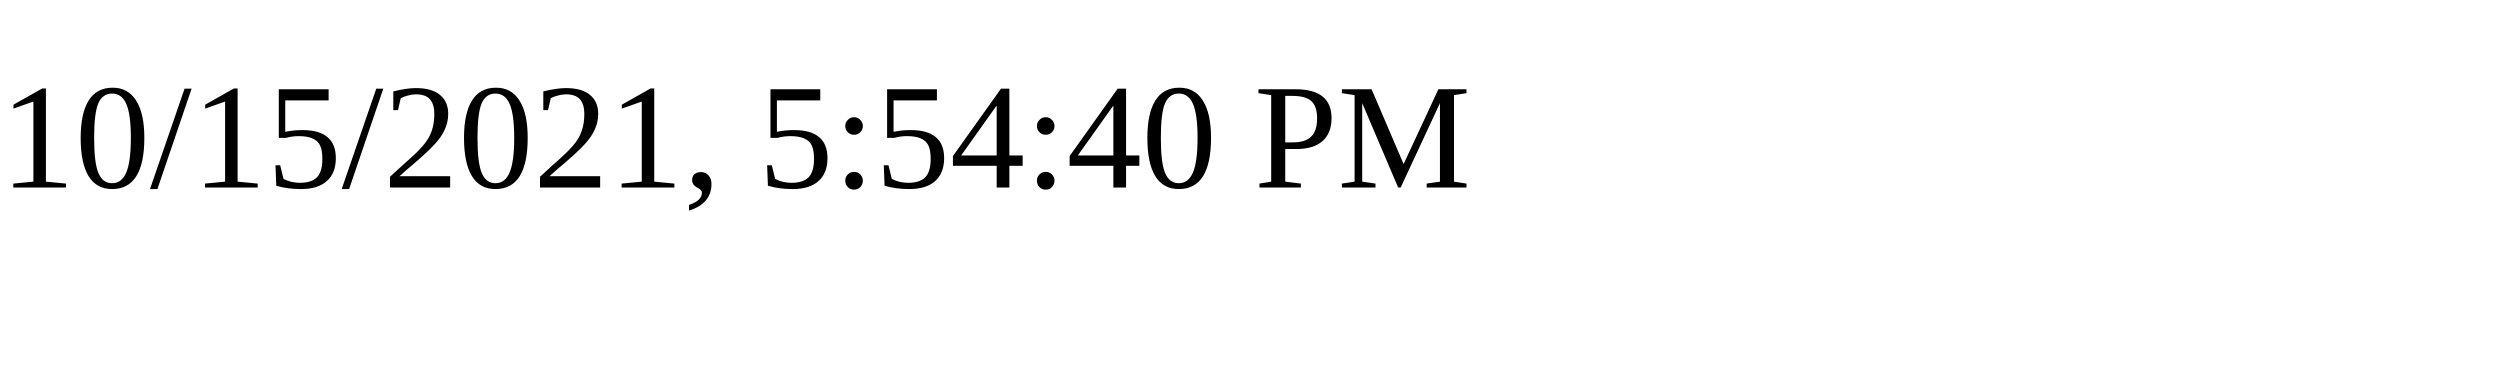
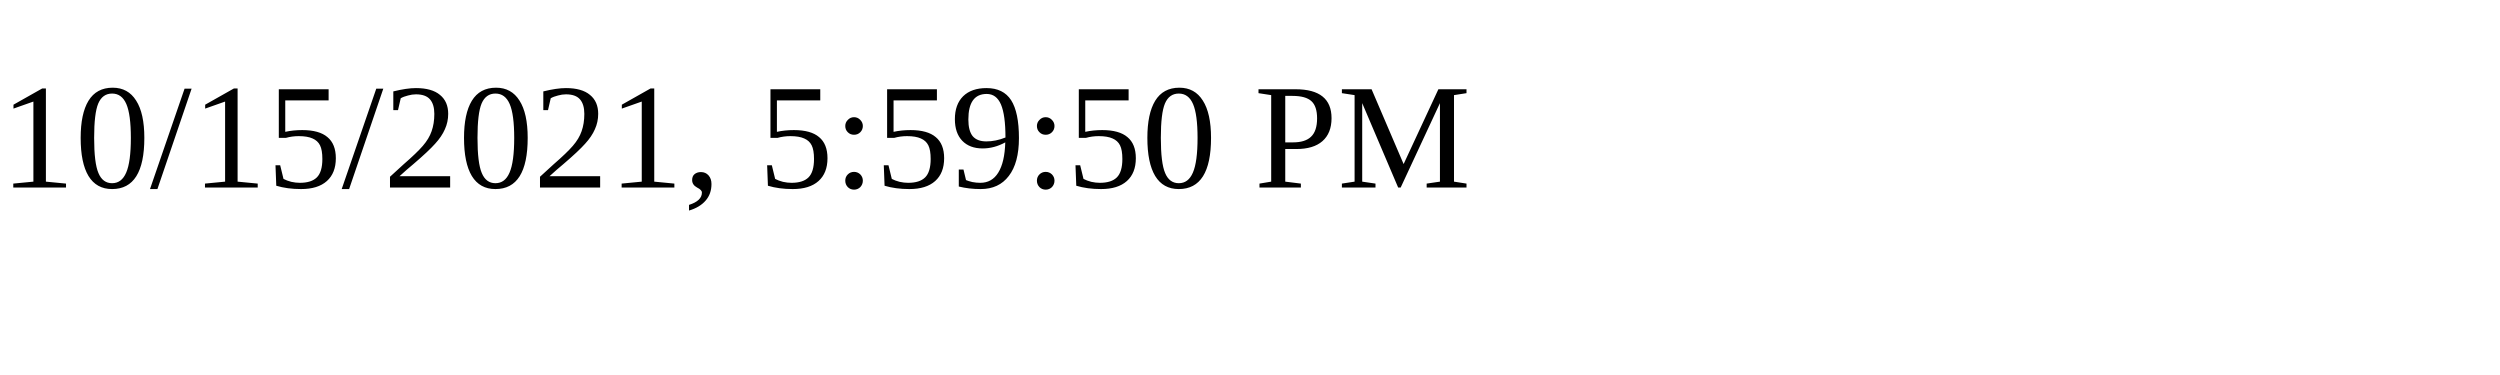
<svg xmlns="http://www.w3.org/2000/svg" height="30" width="200">
-   <text x="0" y="15">10/15/2021, 5:54:40 PM</text>
+   <text x="0" y="15">10/15/2021, 5:59:50 PM</text>
</svg>
